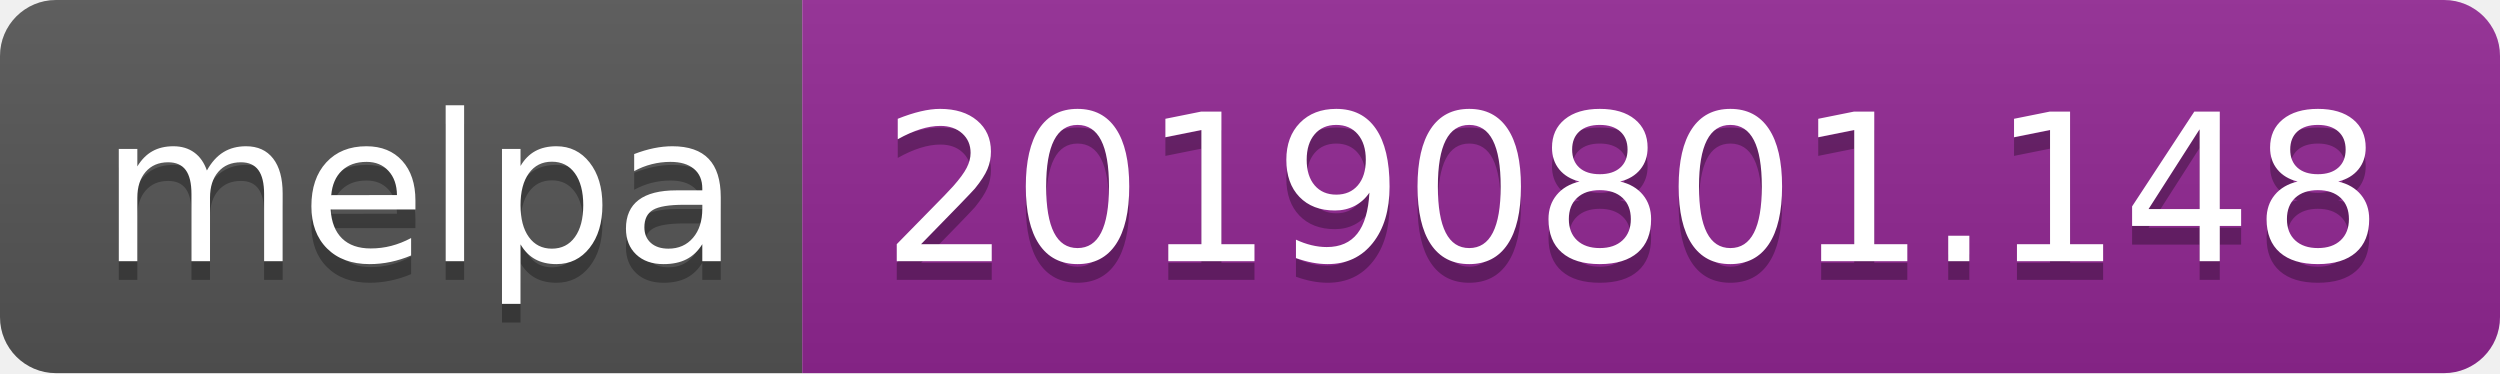
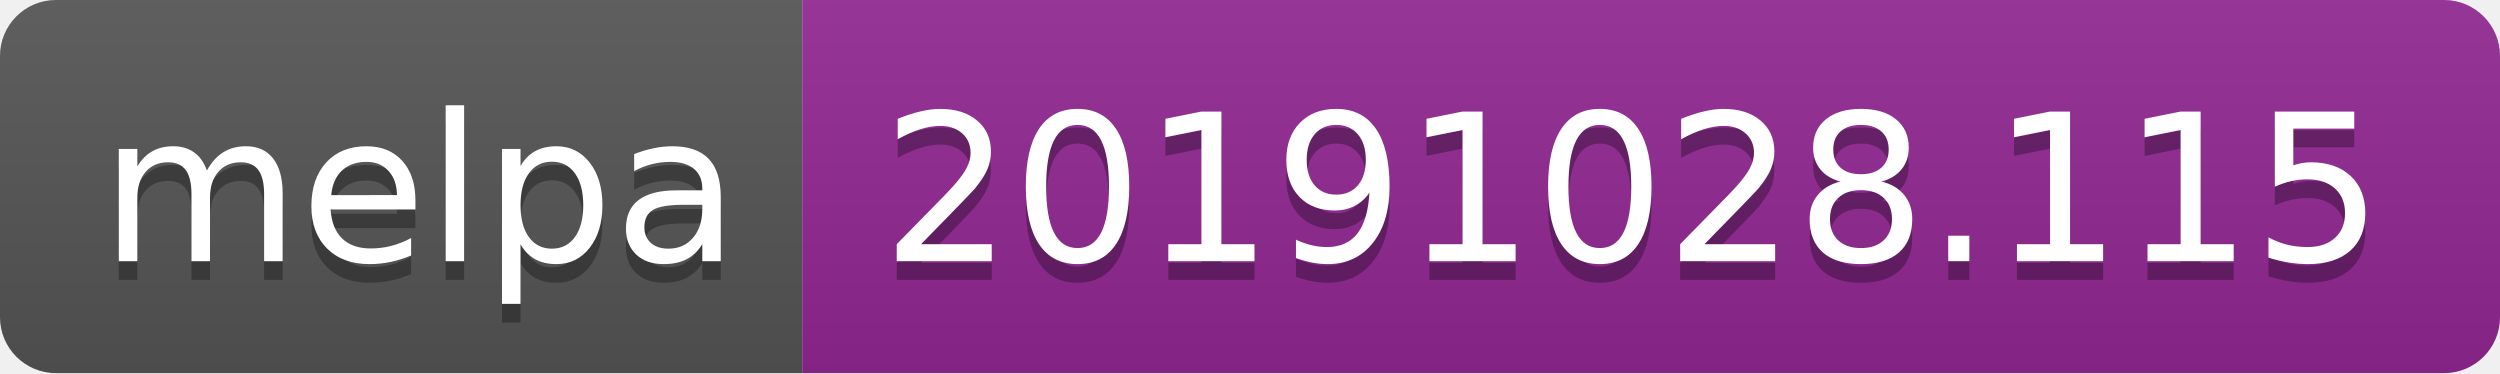
<svg xmlns="http://www.w3.org/2000/svg" width="134" height="20">
  <linearGradient id="b" x2="0" y2="100%">
    <stop offset="0" stop-color="#bbb" stop-opacity=".1" />
    <stop offset="1" stop-opacity=".1" />
  </linearGradient>
  <clipPath id="a">
    <rect width="134" height="20" rx="3" fill="#fff" />
  </clipPath>
  <g clip-path="url(#a)">
    <path fill="#555" d="M0 0h43v20H0z" />
    <path fill="#922793" d="M43 0h91v20H43z" />
    <path fill="url(#b)" d="M0 0h134v20H0z" />
  </g>
  <g fill="#fff" text-anchor="middle" font-family="DejaVu Sans,Verdana,Geneva,sans-serif" font-size="110">
    <text x="225" y="150" fill="#010101" fill-opacity=".3" transform="scale(.1)" textLength="330">melpa</text>
    <text x="225" y="140" transform="scale(.1)" textLength="330">melpa</text>
-     <text x="875" y="150" fill="#010101" fill-opacity=".3" transform="scale(.1)" textLength="810">20190801.148</text>
-     <text x="875" y="140" transform="scale(.1)" textLength="810">20190801.148</text>
+     <text x="875" y="150" fill="#010101" fill-opacity=".3" transform="scale(.1)" textLength="810">20191028.115</text>
+     <text x="875" y="140" transform="scale(.1)" textLength="810">20191028.115</text>
  </g>
</svg>
